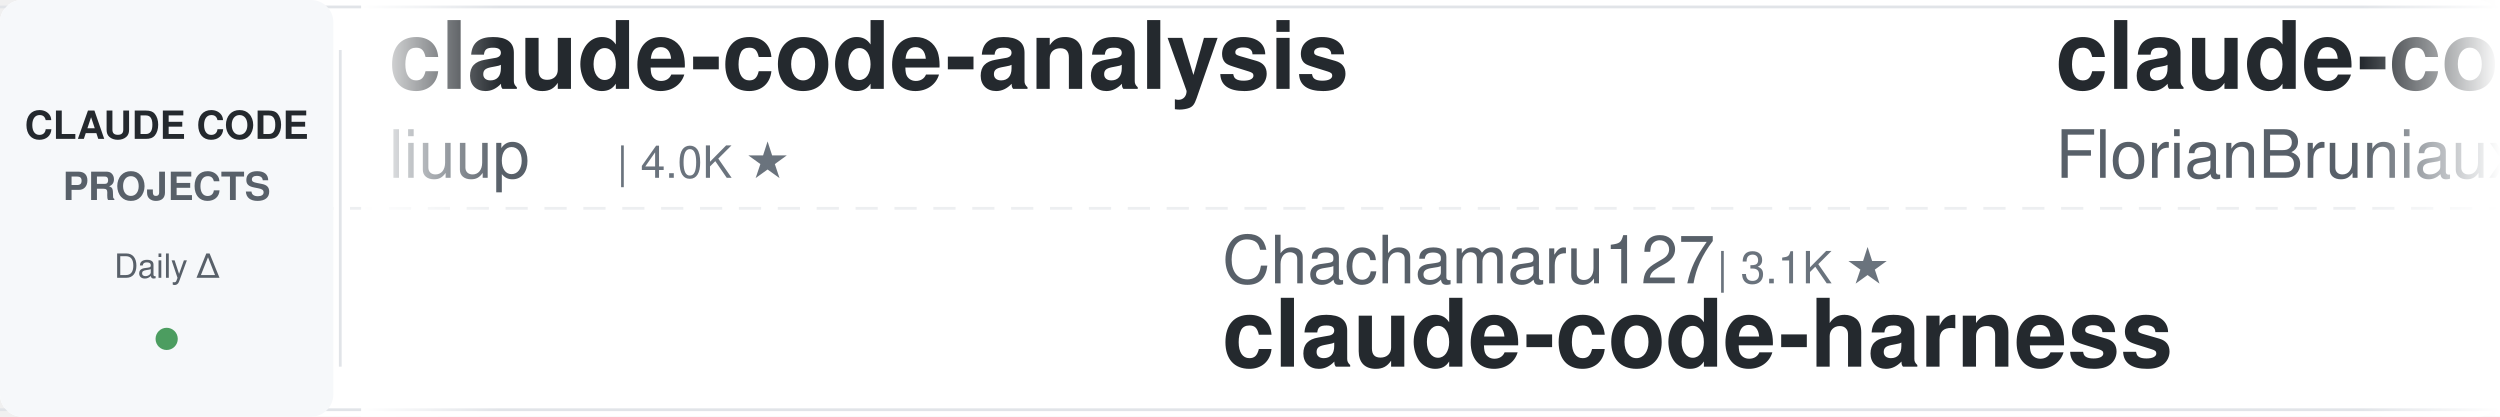
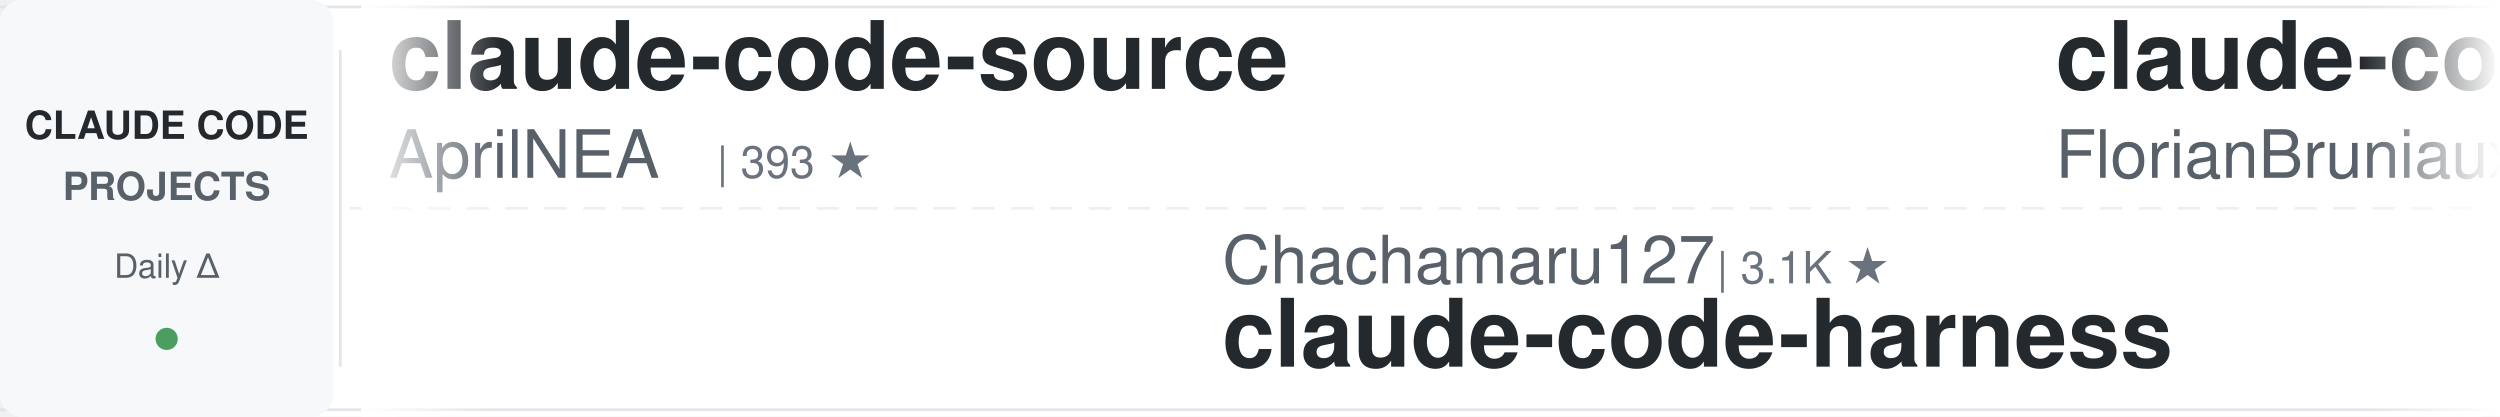
<svg xmlns="http://www.w3.org/2000/svg" width="900" height="150">
  <defs>
    <linearGradient id="leftFade" x1="0%" y1="0%" x2="100%" y2="0%">
      <stop offset="0%" style="stop-color:#ffffff;stop-opacity:1" />
      <stop offset="100%" style="stop-color:#ffffff;stop-opacity:0" />
    </linearGradient>
    <linearGradient id="rightFade" x1="0%" y1="0%" x2="100%" y2="0%">
      <stop offset="0%" style="stop-color:#ffffff;stop-opacity:0" />
      <stop offset="100%" style="stop-color:#ffffff;stop-opacity:1" />
    </linearGradient>
  </defs>
  <rect width="900" height="150" fill="#ffffff" rx="8" />
  <rect x="0" y="2" width="900" height="1" fill="#e1e4e8" />
  <rect x="0" y="147" width="900" height="1" fill="#e1e4e8" />
  <line x1="0" y1="75" x2="900" y2="75" stroke="#e1e4e8" stroke-width="1" stroke-dasharray="8 6" opacity="0.6" />
  <rect x="0" y="0" width="120" height="150" fill="#f6f8fa" rx="8" />
  <text x="60" y="50" font-family="-apple-system, BlinkMacSystemFont, 'Segoe UI', Helvetica, Arial, sans-serif" font-size="14" font-weight="600" fill="#24292e" text-anchor="middle">CLAUDE CODE</text>
  <text x="60" y="72" font-family="-apple-system, BlinkMacSystemFont, 'Segoe UI', Helvetica, Arial, sans-serif" font-size="14" font-weight="600" fill="#586069" text-anchor="middle">PROJECTS</text>
  <text x="60" y="100" font-family="-apple-system, BlinkMacSystemFont, 'Segoe UI', Helvetica, Arial, sans-serif" font-size="12" font-weight="500" fill="#586069" text-anchor="middle">Daily Δ</text>
  <circle cx="60" cy="122" r="4" fill="#22863a" opacity="0.8" />
  <rect x="122" y="18" width="1" height="114" fill="#e1e4e8" />
  <clipPath id="tickerClip">
    <rect x="130" y="0" width="770" height="150" />
  </clipPath>
  <g clip-path="url(#tickerClip)">
    <g id="tickerItems">
      <animateTransform attributeName="transform" attributeType="XML" type="translate" from="0 0" to="-3000 0" dur="54s" repeatCount="indefinite" />
      <g transform="translate(0, 0)">
-         <text x="140" y="32" font-family="-apple-system, BlinkMacSystemFont, 'Segoe UI', Helvetica, Arial, sans-serif" font-size="34" font-weight="600" fill="#24292e">claude-code-analysis</text>
-         <text x="140" y="64" font-family="-apple-system, BlinkMacSystemFont, 'Segoe UI', Helvetica, Arial, sans-serif" font-size="24" font-weight="400" fill="#586069">liuup</text>
-         <text x="222" y="64" font-family="-apple-system, BlinkMacSystemFont, 'Segoe UI', Helvetica, Arial, sans-serif" font-size="16" font-weight="500" fill="#6a737d">| 4.0K ★</text>
+         <text x="140" y="32" font-family="-apple-system, BlinkMacSystemFont, 'Segoe UI', Helvetica, Arial, sans-serif" font-size="34" font-weight="600" fill="#24292e">claude-code-source</text>
+         <text x="140" y="64" font-family="-apple-system, BlinkMacSystemFont, 'Segoe UI', Helvetica, Arial, sans-serif" font-size="24" font-weight="400" fill="#586069">AprilNEA</text>
+         <text x="258" y="64" font-family="-apple-system, BlinkMacSystemFont, 'Segoe UI', Helvetica, Arial, sans-serif" font-size="16" font-weight="500" fill="#6a737d">| 393 ★</text>
      </g>
      <g transform="translate(300, 0)">
        <text x="140" y="102" font-family="-apple-system, BlinkMacSystemFont, 'Segoe UI', Helvetica, Arial, sans-serif" font-size="24" font-weight="400" fill="#586069">Chachamaru127</text>
        <text x="318" y="102" font-family="-apple-system, BlinkMacSystemFont, 'Segoe UI', Helvetica, Arial, sans-serif" font-size="16" font-weight="500" fill="#6a737d">| 3.1K ★</text>
        <text x="140" y="132" font-family="-apple-system, BlinkMacSystemFont, 'Segoe UI', Helvetica, Arial, sans-serif" font-size="34" font-weight="600" fill="#24292e">claude-code-harness</text>
      </g>
      <g transform="translate(600, 0)">
        <text x="140" y="32" font-family="-apple-system, BlinkMacSystemFont, 'Segoe UI', Helvetica, Arial, sans-serif" font-size="34" font-weight="600" fill="#24292e">claude-code-ultimate-gui...</text>
        <text x="140" y="64" font-family="-apple-system, BlinkMacSystemFont, 'Segoe UI', Helvetica, Arial, sans-serif" font-size="24" font-weight="400" fill="#586069">FlorianBruniaux</text>
        <text x="342" y="64" font-family="-apple-system, BlinkMacSystemFont, 'Segoe UI', Helvetica, Arial, sans-serif" font-size="16" font-weight="500" fill="#6a737d">| 6.1K ★</text>
      </g>
      <g transform="translate(900, 0)">
-         <text x="140" y="102" font-family="-apple-system, BlinkMacSystemFont, 'Segoe UI', Helvetica, Arial, sans-serif" font-size="24" font-weight="400" fill="#586069">lorryjovens-hub</text>
-         <text x="342" y="102" font-family="-apple-system, BlinkMacSystemFont, 'Segoe UI', Helvetica, Arial, sans-serif" font-size="16" font-weight="500" fill="#6a737d">| 1.7K ★</text>
-         <text x="140" y="132" font-family="-apple-system, BlinkMacSystemFont, 'Segoe UI', Helvetica, Arial, sans-serif" font-size="34" font-weight="600" fill="#24292e">claude-code-rust</text>
+         <text x="140" y="102" font-family="-apple-system, BlinkMacSystemFont, 'Segoe UI', Helvetica, Arial, sans-serif" font-size="24" font-weight="400" fill="#586069">Pimzino</text>
+         <text x="246" y="102" font-family="-apple-system, BlinkMacSystemFont, 'Segoe UI', Helvetica, Arial, sans-serif" font-size="16" font-weight="500" fill="#6a737d">| 3.9K ★</text>
+         <text x="140" y="132" font-family="-apple-system, BlinkMacSystemFont, 'Segoe UI', Helvetica, Arial, sans-serif" font-size="34" font-weight="600" fill="#24292e">claude-code-spec-workflo...</text>
      </g>
      <g transform="translate(1200, 0)">
-         <text x="140" y="32" font-family="-apple-system, BlinkMacSystemFont, 'Segoe UI', Helvetica, Arial, sans-serif" font-size="34" font-weight="600" fill="#24292e">claude-code-telegram</text>
-         <text x="140" y="64" font-family="-apple-system, BlinkMacSystemFont, 'Segoe UI', Helvetica, Arial, sans-serif" font-size="24" font-weight="400" fill="#586069">overwirehq</text>
-         <text x="282" y="64" font-family="-apple-system, BlinkMacSystemFont, 'Segoe UI', Helvetica, Arial, sans-serif" font-size="16" font-weight="500" fill="#6a737d">| 2.8K ★</text>
+         <text x="140" y="32" font-family="-apple-system, BlinkMacSystemFont, 'Segoe UI', Helvetica, Arial, sans-serif" font-size="34" font-weight="600" fill="#24292e">claude-coder</text>
+         <text x="140" y="64" font-family="-apple-system, BlinkMacSystemFont, 'Segoe UI', Helvetica, Arial, sans-serif" font-size="24" font-weight="400" fill="#586069">kodu-ai</text>
+         <text x="246" y="64" font-family="-apple-system, BlinkMacSystemFont, 'Segoe UI', Helvetica, Arial, sans-serif" font-size="16" font-weight="500" fill="#6a737d">| 5.2K ★</text>
      </g>
      <g transform="translate(1500, 0)">
-         <text x="140" y="102" font-family="-apple-system, BlinkMacSystemFont, 'Segoe UI', Helvetica, Arial, sans-serif" font-size="24" font-weight="400" fill="#586069">huangserva</text>
-         <text x="282" y="102" font-family="-apple-system, BlinkMacSystemFont, 'Segoe UI', Helvetica, Arial, sans-serif" font-size="16" font-weight="500" fill="#6a737d">| 630 ★</text>
-         <text x="140" y="132" font-family="-apple-system, BlinkMacSystemFont, 'Segoe UI', Helvetica, Arial, sans-serif" font-size="34" font-weight="600" fill="#24292e">claude-code-cli</text>
+         <text x="140" y="102" font-family="-apple-system, BlinkMacSystemFont, 'Segoe UI', Helvetica, Arial, sans-serif" font-size="24" font-weight="400" fill="#586069">Windy3f3f3f3f</text>
+         <text x="318" y="102" font-family="-apple-system, BlinkMacSystemFont, 'Segoe UI', Helvetica, Arial, sans-serif" font-size="16" font-weight="500" fill="#6a737d">| 2.7K ★</text>
+         <text x="140" y="132" font-family="-apple-system, BlinkMacSystemFont, 'Segoe UI', Helvetica, Arial, sans-serif" font-size="34" font-weight="600" fill="#24292e">claude-code-from-scratch</text>
      </g>
      <g transform="translate(1800, 0)">
-         <text x="140" y="32" font-family="-apple-system, BlinkMacSystemFont, 'Segoe UI', Helvetica, Arial, sans-serif" font-size="34" font-weight="600" fill="#24292e">claude-code-engineering</text>
-         <text x="140" y="64" font-family="-apple-system, BlinkMacSystemFont, 'Segoe UI', Helvetica, Arial, sans-serif" font-size="24" font-weight="400" fill="#586069">huangjia2019</text>
-         <text x="306" y="64" font-family="-apple-system, BlinkMacSystemFont, 'Segoe UI', Helvetica, Arial, sans-serif" font-size="16" font-weight="500" fill="#6a737d">| 1.1K ★</text>
+         <text x="140" y="32" font-family="-apple-system, BlinkMacSystemFont, 'Segoe UI', Helvetica, Arial, sans-serif" font-size="34" font-weight="600" fill="#24292e">claude-code-guide</text>
+         <text x="140" y="64" font-family="-apple-system, BlinkMacSystemFont, 'Segoe UI', Helvetica, Arial, sans-serif" font-size="24" font-weight="400" fill="#586069">zebbern</text>
+         <text x="246" y="64" font-family="-apple-system, BlinkMacSystemFont, 'Segoe UI', Helvetica, Arial, sans-serif" font-size="16" font-weight="500" fill="#6a737d">| 4.6K ★</text>
      </g>
      <g transform="translate(2100, 0)">
-         <text x="140" y="102" font-family="-apple-system, BlinkMacSystemFont, 'Segoe UI', Helvetica, Arial, sans-serif" font-size="24" font-weight="400" fill="#586069">SeemSeam</text>
-         <text x="258" y="102" font-family="-apple-system, BlinkMacSystemFont, 'Segoe UI', Helvetica, Arial, sans-serif" font-size="16" font-weight="500" fill="#6a737d">| 3.5K ★</text>
-         <text x="140" y="132" font-family="-apple-system, BlinkMacSystemFont, 'Segoe UI', Helvetica, Arial, sans-serif" font-size="34" font-weight="600" fill="#24292e">claude_codex_bridge</text>
+         <text x="140" y="102" font-family="-apple-system, BlinkMacSystemFont, 'Segoe UI', Helvetica, Arial, sans-serif" font-size="24" font-weight="400" fill="#586069">Yuyz0112</text>
+         <text x="258" y="102" font-family="-apple-system, BlinkMacSystemFont, 'Segoe UI', Helvetica, Arial, sans-serif" font-size="16" font-weight="500" fill="#6a737d">| 2.4K ★</text>
+         <text x="140" y="132" font-family="-apple-system, BlinkMacSystemFont, 'Segoe UI', Helvetica, Arial, sans-serif" font-size="34" font-weight="600" fill="#24292e">claude-code-reverse</text>
      </g>
      <g transform="translate(2400, 0)">
-         <text x="140" y="32" font-family="-apple-system, BlinkMacSystemFont, 'Segoe UI', Helvetica, Arial, sans-serif" font-size="34" font-weight="600" fill="#24292e">sc-claude-code-files</text>
-         <text x="140" y="64" font-family="-apple-system, BlinkMacSystemFont, 'Segoe UI', Helvetica, Arial, sans-serif" font-size="24" font-weight="400" fill="#586069">https-deeplearning-ai</text>
-         <text x="414" y="64" font-family="-apple-system, BlinkMacSystemFont, 'Segoe UI', Helvetica, Arial, sans-serif" font-size="16" font-weight="500" fill="#6a737d">| 554 ★</text>
+         <text x="140" y="32" font-family="-apple-system, BlinkMacSystemFont, 'Segoe UI', Helvetica, Arial, sans-serif" font-size="34" font-weight="600" fill="#24292e">claude-code-workflows</text>
+         <text x="140" y="64" font-family="-apple-system, BlinkMacSystemFont, 'Segoe UI', Helvetica, Arial, sans-serif" font-size="24" font-weight="400" fill="#586069">OneRedOak</text>
+         <text x="270" y="64" font-family="-apple-system, BlinkMacSystemFont, 'Segoe UI', Helvetica, Arial, sans-serif" font-size="16" font-weight="500" fill="#6a737d">| 3.9K ★</text>
      </g>
      <g transform="translate(2700, 0)">
-         <text x="140" y="102" font-family="-apple-system, BlinkMacSystemFont, 'Segoe UI', Helvetica, Arial, sans-serif" font-size="24" font-weight="400" fill="#586069">wanshuiyin</text>
-         <text x="282" y="102" font-family="-apple-system, BlinkMacSystemFont, 'Segoe UI', Helvetica, Arial, sans-serif" font-size="16" font-weight="500" fill="#6a737d">| 17.0K ★</text>
-         <text x="140" y="132" font-family="-apple-system, BlinkMacSystemFont, 'Segoe UI', Helvetica, Arial, sans-serif" font-size="34" font-weight="600" fill="#24292e">Auto-claude-code-researc...</text>
+         <text x="140" y="102" font-family="-apple-system, BlinkMacSystemFont, 'Segoe UI', Helvetica, Arial, sans-serif" font-size="24" font-weight="400" fill="#586069">Yeachan-Heo</text>
+         <text x="294" y="102" font-family="-apple-system, BlinkMacSystemFont, 'Segoe UI', Helvetica, Arial, sans-serif" font-size="16" font-weight="500" fill="#6a737d">| 39.6K ★</text>
+         <text x="140" y="132" font-family="-apple-system, BlinkMacSystemFont, 'Segoe UI', Helvetica, Arial, sans-serif" font-size="34" font-weight="600" fill="#24292e">oh-my-claudecode</text>
      </g>
      <g transform="translate(3000, 0)">
-         <text x="140" y="32" font-family="-apple-system, BlinkMacSystemFont, 'Segoe UI', Helvetica, Arial, sans-serif" font-size="34" font-weight="600" fill="#24292e">claude-code-analysis</text>
-         <text x="140" y="64" font-family="-apple-system, BlinkMacSystemFont, 'Segoe UI', Helvetica, Arial, sans-serif" font-size="24" font-weight="400" fill="#586069">liuup</text>
-         <text x="222" y="64" font-family="-apple-system, BlinkMacSystemFont, 'Segoe UI', Helvetica, Arial, sans-serif" font-size="16" font-weight="500" fill="#6a737d">| 4.0K ★</text>
+         <text x="140" y="32" font-family="-apple-system, BlinkMacSystemFont, 'Segoe UI', Helvetica, Arial, sans-serif" font-size="34" font-weight="600" fill="#24292e">claude-code-source</text>
+         <text x="140" y="64" font-family="-apple-system, BlinkMacSystemFont, 'Segoe UI', Helvetica, Arial, sans-serif" font-size="24" font-weight="400" fill="#586069">AprilNEA</text>
+         <text x="258" y="64" font-family="-apple-system, BlinkMacSystemFont, 'Segoe UI', Helvetica, Arial, sans-serif" font-size="16" font-weight="500" fill="#6a737d">| 393 ★</text>
      </g>
      <g transform="translate(3300, 0)">
        <text x="140" y="102" font-family="-apple-system, BlinkMacSystemFont, 'Segoe UI', Helvetica, Arial, sans-serif" font-size="24" font-weight="400" fill="#586069">Chachamaru127</text>
        <text x="318" y="102" font-family="-apple-system, BlinkMacSystemFont, 'Segoe UI', Helvetica, Arial, sans-serif" font-size="16" font-weight="500" fill="#6a737d">| 3.1K ★</text>
        <text x="140" y="132" font-family="-apple-system, BlinkMacSystemFont, 'Segoe UI', Helvetica, Arial, sans-serif" font-size="34" font-weight="600" fill="#24292e">claude-code-harness</text>
      </g>
      <g transform="translate(3600, 0)">
        <text x="140" y="32" font-family="-apple-system, BlinkMacSystemFont, 'Segoe UI', Helvetica, Arial, sans-serif" font-size="34" font-weight="600" fill="#24292e">claude-code-ultimate-gui...</text>
        <text x="140" y="64" font-family="-apple-system, BlinkMacSystemFont, 'Segoe UI', Helvetica, Arial, sans-serif" font-size="24" font-weight="400" fill="#586069">FlorianBruniaux</text>
        <text x="342" y="64" font-family="-apple-system, BlinkMacSystemFont, 'Segoe UI', Helvetica, Arial, sans-serif" font-size="16" font-weight="500" fill="#6a737d">| 6.1K ★</text>
      </g>
      <g transform="translate(3900, 0)">
-         <text x="140" y="102" font-family="-apple-system, BlinkMacSystemFont, 'Segoe UI', Helvetica, Arial, sans-serif" font-size="24" font-weight="400" fill="#586069">lorryjovens-hub</text>
-         <text x="342" y="102" font-family="-apple-system, BlinkMacSystemFont, 'Segoe UI', Helvetica, Arial, sans-serif" font-size="16" font-weight="500" fill="#6a737d">| 1.7K ★</text>
-         <text x="140" y="132" font-family="-apple-system, BlinkMacSystemFont, 'Segoe UI', Helvetica, Arial, sans-serif" font-size="34" font-weight="600" fill="#24292e">claude-code-rust</text>
+         <text x="140" y="102" font-family="-apple-system, BlinkMacSystemFont, 'Segoe UI', Helvetica, Arial, sans-serif" font-size="24" font-weight="400" fill="#586069">Pimzino</text>
+         <text x="246" y="102" font-family="-apple-system, BlinkMacSystemFont, 'Segoe UI', Helvetica, Arial, sans-serif" font-size="16" font-weight="500" fill="#6a737d">| 3.9K ★</text>
+         <text x="140" y="132" font-family="-apple-system, BlinkMacSystemFont, 'Segoe UI', Helvetica, Arial, sans-serif" font-size="34" font-weight="600" fill="#24292e">claude-code-spec-workflo...</text>
      </g>
    </g>
  </g>
  <rect x="130" y="0" width="50" height="150" fill="url(#leftFade)" />
  <rect x="850" y="0" width="50" height="150" fill="url(#rightFade)" />
</svg>
